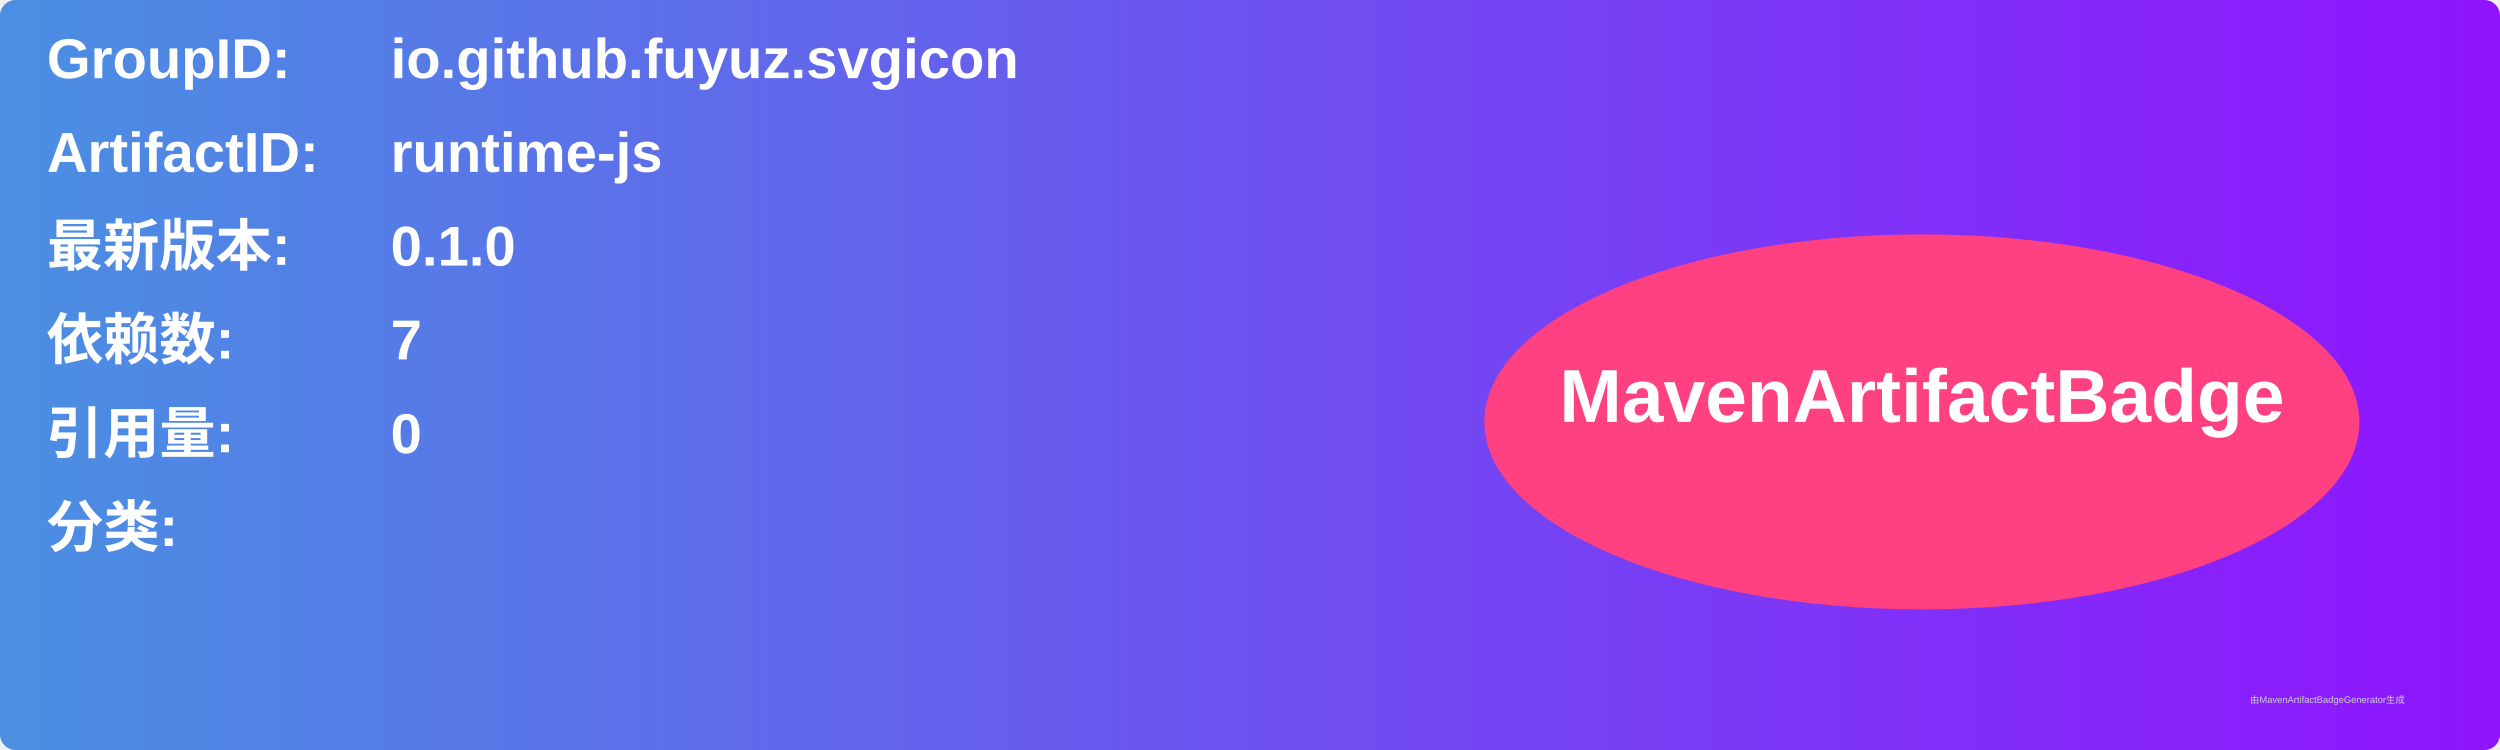
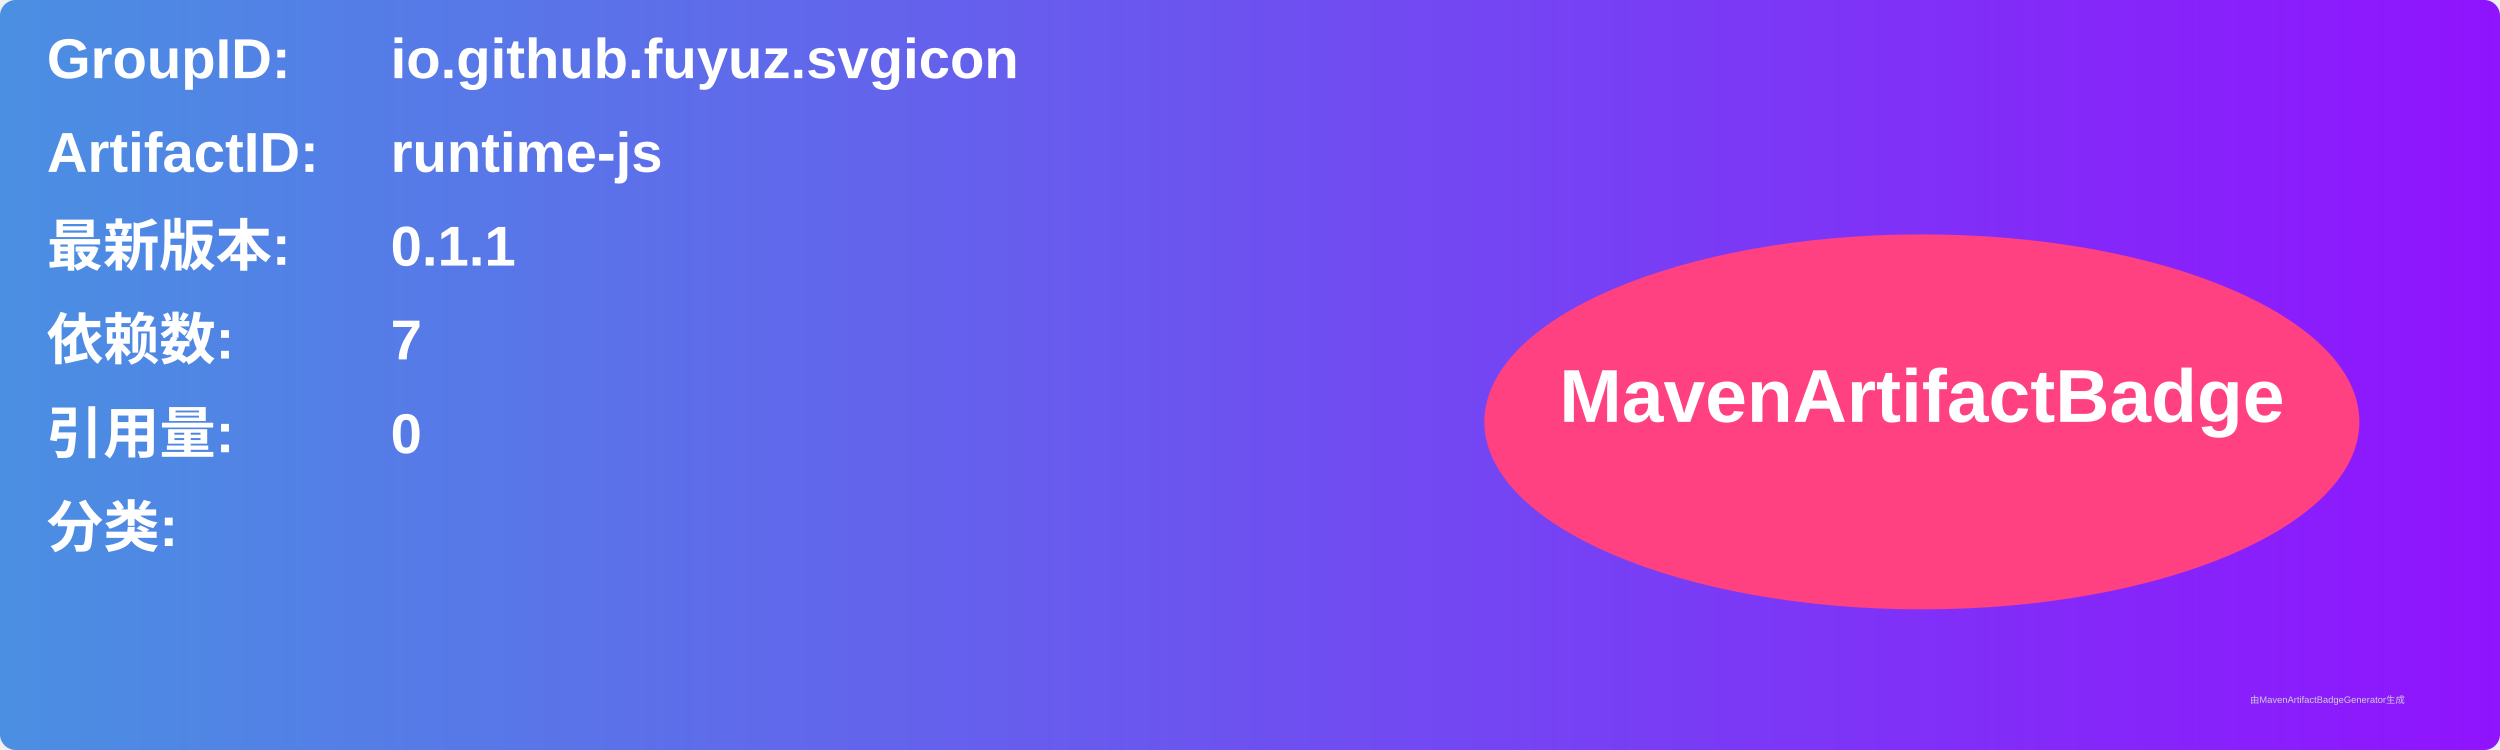
<svg xmlns="http://www.w3.org/2000/svg" width="800" height="240" viewBox="0 0 800 240">
  <linearGradient id="grad" x1="0%" y1="0%" x2="100%" y2="0%">
    <stop offset="0%" stop-color="#4a90e2" />
    <stop offset="100%" stop-color="#9013fe" />
  </linearGradient>
  <rect width="100%" height="100%" rx="5" ry="5" fill="url(#grad)" />
  <g transform="translate(15, 15)">
    <text x="0" y="10" font-family="Arial" font-size="18" fill="white" font-weight="bold" width="260">GroupID:</text>
    <text x="110" y="10" font-family="Arial" font-size="18" fill="white" font-weight="bold" width="460">io.github.fuyuz.svgicon</text>
    <text x="0" y="40" font-family="Arial" font-size="18" fill="white" font-weight="bold" width="260">ArtifactID:</text>
    <text x="110" y="40" font-family="Arial" font-size="18" fill="white" font-weight="bold" width="460">runtime-js</text>
    <text x="0" y="70" font-family="Arial" font-size="18" fill="white" font-weight="bold">最新版本:</text>
    <text x="110" y="70" font-family="Arial" font-size="18" fill="white" font-weight="bold">
-       <tspan font-weight="bold">0.1.0</tspan>
+       <tspan font-weight="bold">0.1.1</tspan>
    </text>
    <text x="0" y="100" font-family="Arial" font-size="18" fill="white" font-weight="bold">依赖数: </text>
    <text x="110" y="100" font-family="Arial" font-size="18" fill="white">
      <tspan font-weight="bold">7</tspan>
    </text>
    <text x="0" y="130" font-family="Arial" font-size="18" fill="white" font-weight="bold">引用量: </text>
    <text x="110" y="130" font-family="Arial" font-size="18" fill="white">
      <tspan font-weight="bold">0</tspan>
    </text>
    <text x="0" y="160" font-family="Arial" font-size="18" fill="white" font-weight="bold">分类:</text>
    <text x="10" y="190" font-family="Arial" font-size="10" fill="white">
      <tspan font-weight="bold" />
    </text>
    <ellipse cx="600" cy="120" rx="140" ry="60" fill="#ff4081" />
    <text x="600" y="120" text-anchor="middle" font-family="Arial" font-size="24" fill="white" font-weight="bold">MavenArtifactBadge</text>
  </g>
  <text x="720" y="225" font-family="Arial" font-size="3" fill="#d0d0d0">由MavenArtifactBadgeGenerator生成</text>
</svg>
